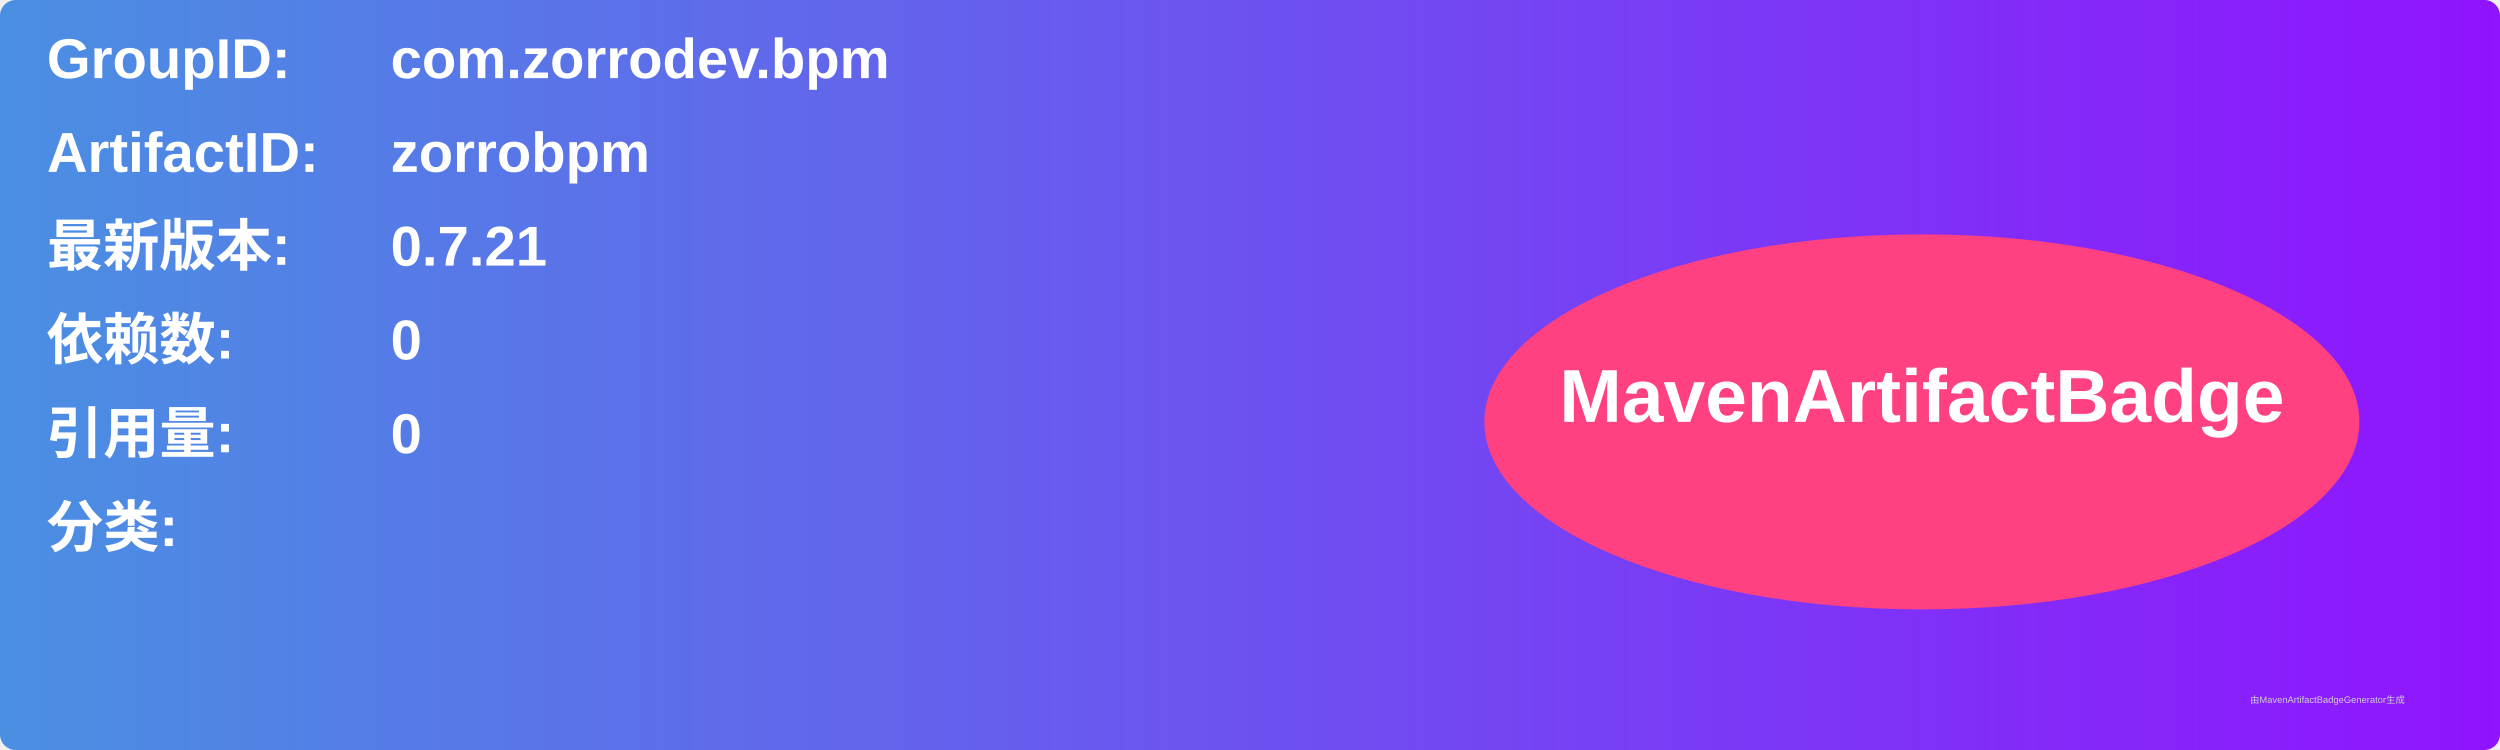
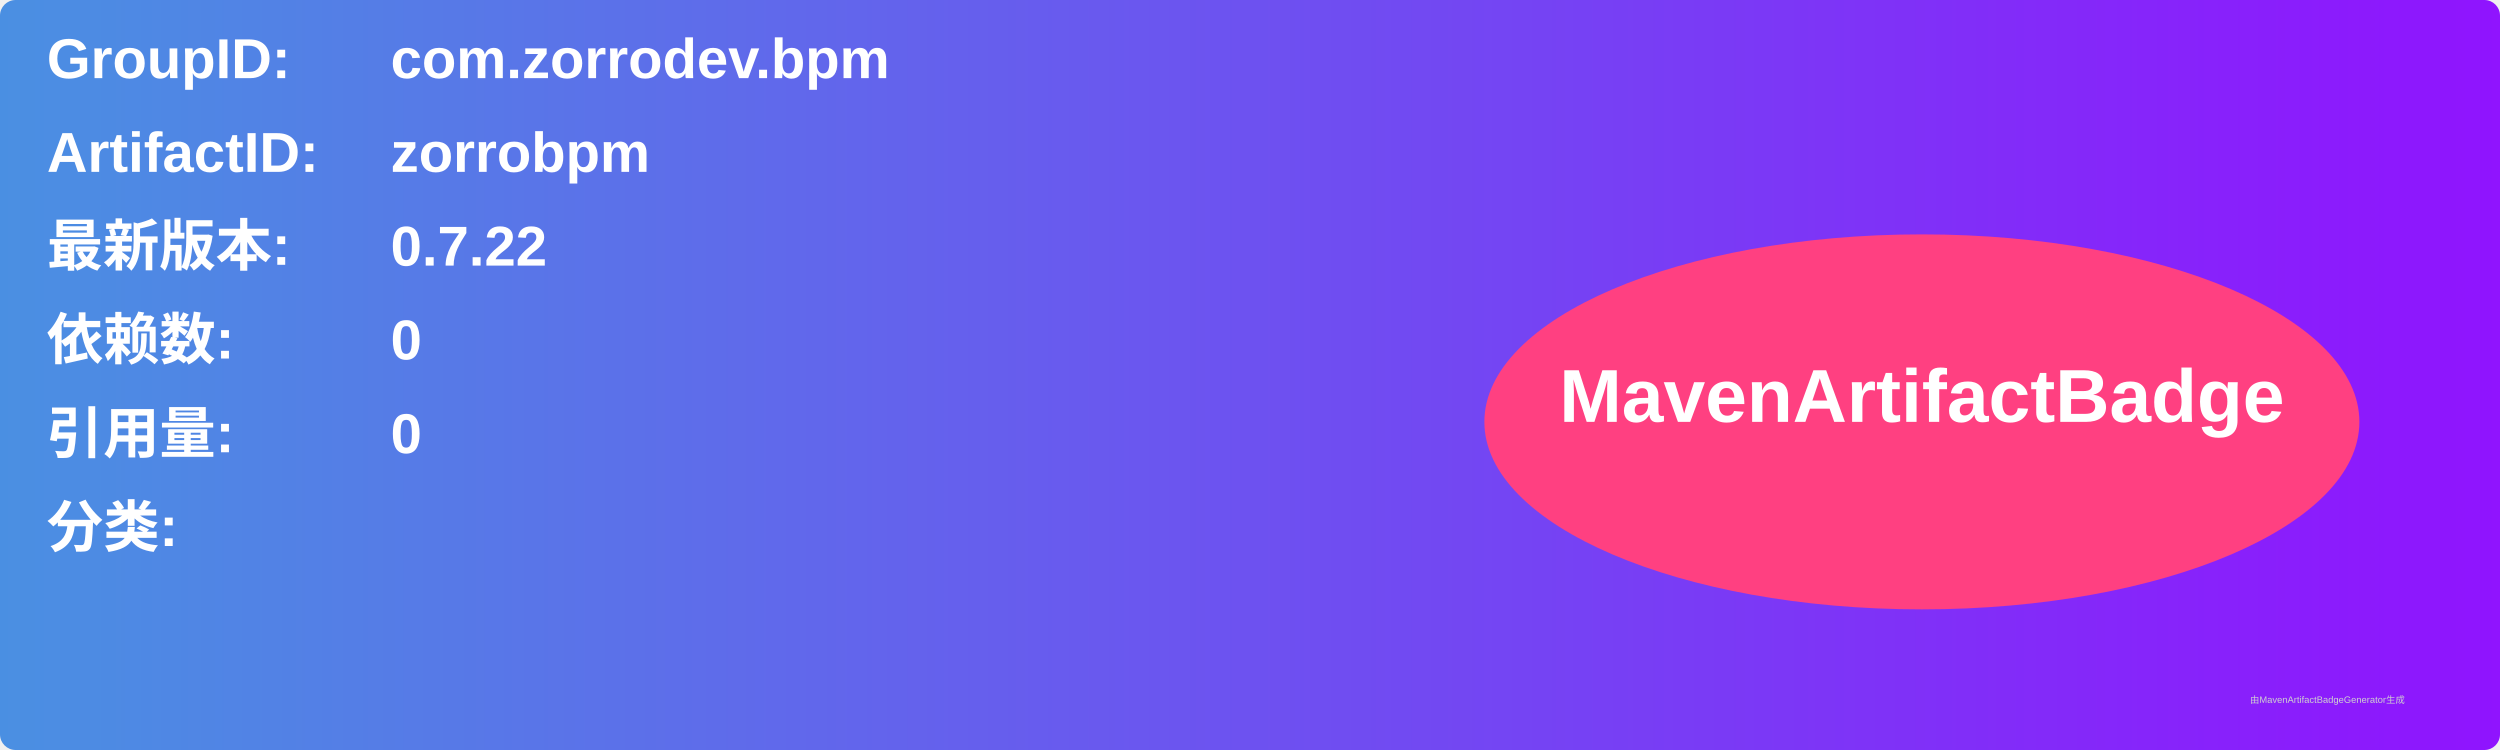
<svg xmlns="http://www.w3.org/2000/svg" width="800" height="240" viewBox="0 0 800 240">
  <linearGradient id="grad" x1="0%" y1="0%" x2="100%" y2="0%">
    <stop offset="0%" stop-color="#4a90e2" />
    <stop offset="100%" stop-color="#9013fe" />
  </linearGradient>
  <rect width="100%" height="100%" rx="5" ry="5" fill="url(#grad)" />
  <g transform="translate(15, 15)">
    <text x="0" y="10" font-family="Arial" font-size="18" fill="white" font-weight="bold" width="260">GroupID:</text>
    <text x="110" y="10" font-family="Arial" font-size="18" fill="white" font-weight="bold" width="460">com.zorrodev.bpm</text>
    <text x="0" y="40" font-family="Arial" font-size="18" fill="white" font-weight="bold" width="260">ArtifactID:</text>
    <text x="110" y="40" font-family="Arial" font-size="18" fill="white" font-weight="bold" width="460">zorrobpm</text>
    <text x="0" y="70" font-family="Arial" font-size="18" fill="white" font-weight="bold">最新版本:</text>
    <text x="110" y="70" font-family="Arial" font-size="18" fill="white" font-weight="bold">
-       <tspan font-weight="bold">0.7.21</tspan>
+       <tspan font-weight="bold">0.7.22</tspan>
    </text>
    <text x="0" y="100" font-family="Arial" font-size="18" fill="white" font-weight="bold">依赖数: </text>
    <text x="110" y="100" font-family="Arial" font-size="18" fill="white">
      <tspan font-weight="bold">0</tspan>
    </text>
    <text x="0" y="130" font-family="Arial" font-size="18" fill="white" font-weight="bold">引用量: </text>
    <text x="110" y="130" font-family="Arial" font-size="18" fill="white">
      <tspan font-weight="bold">0</tspan>
    </text>
    <text x="0" y="160" font-family="Arial" font-size="18" fill="white" font-weight="bold">分类:</text>
    <text x="10" y="190" font-family="Arial" font-size="10" fill="white">
      <tspan font-weight="bold" />
    </text>
    <ellipse cx="600" cy="120" rx="140" ry="60" fill="#ff4081" />
    <text x="600" y="120" text-anchor="middle" font-family="Arial" font-size="24" fill="white" font-weight="bold">MavenArtifactBadge</text>
  </g>
  <text x="720" y="225" font-family="Arial" font-size="3" fill="#d0d0d0">由MavenArtifactBadgeGenerator生成</text>
</svg>
